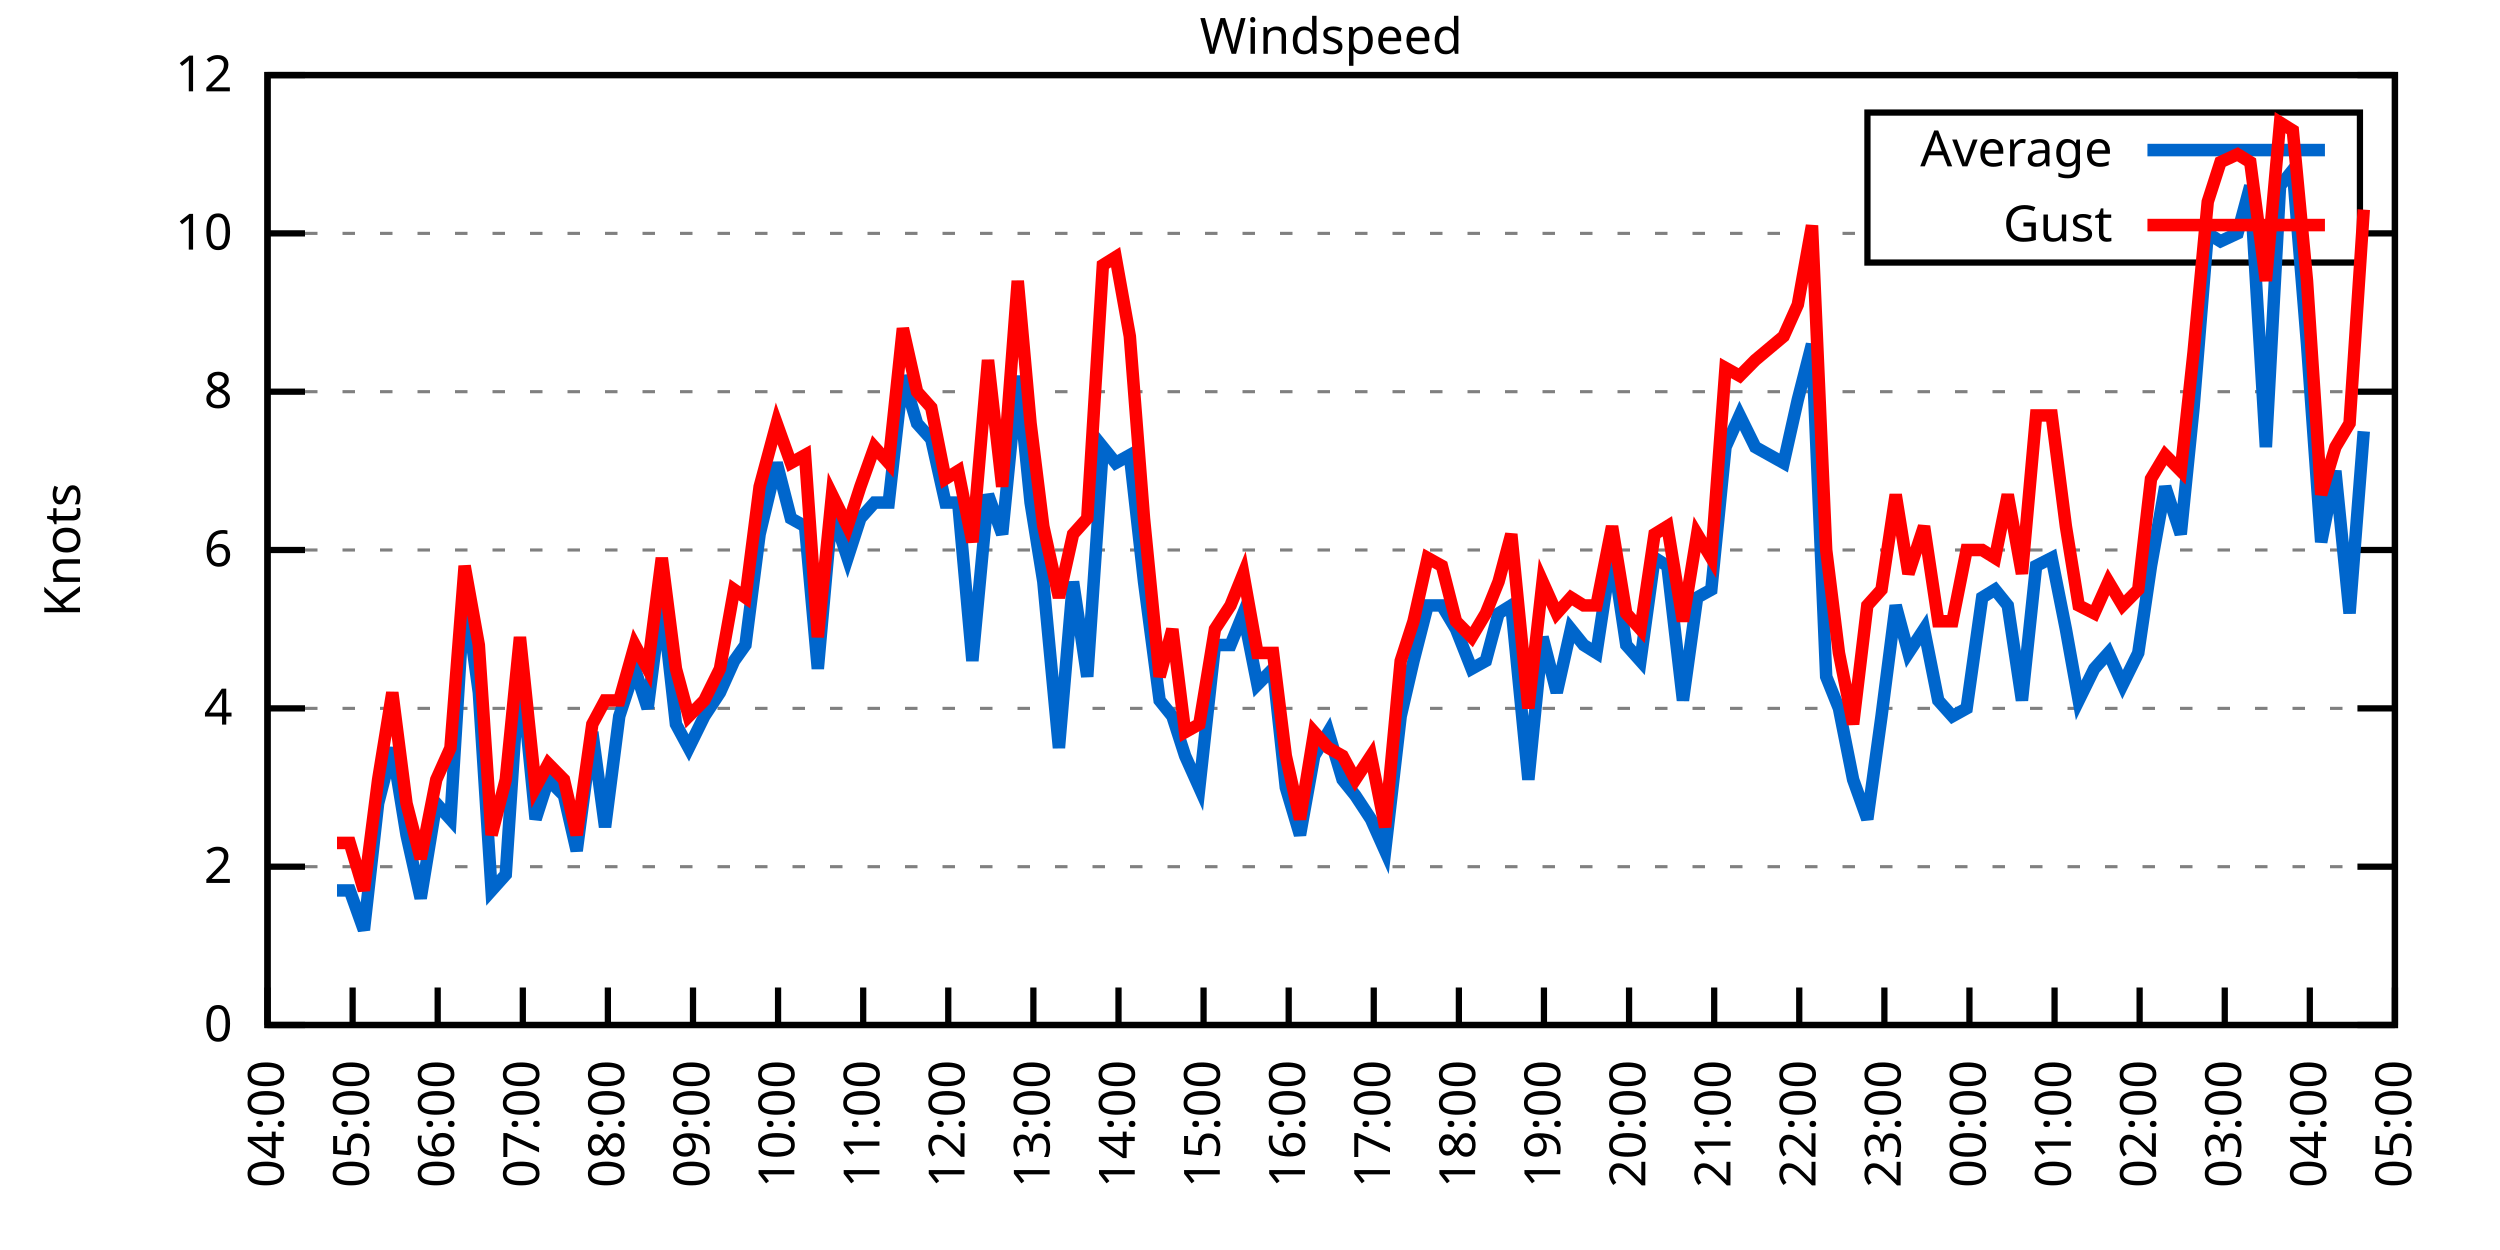
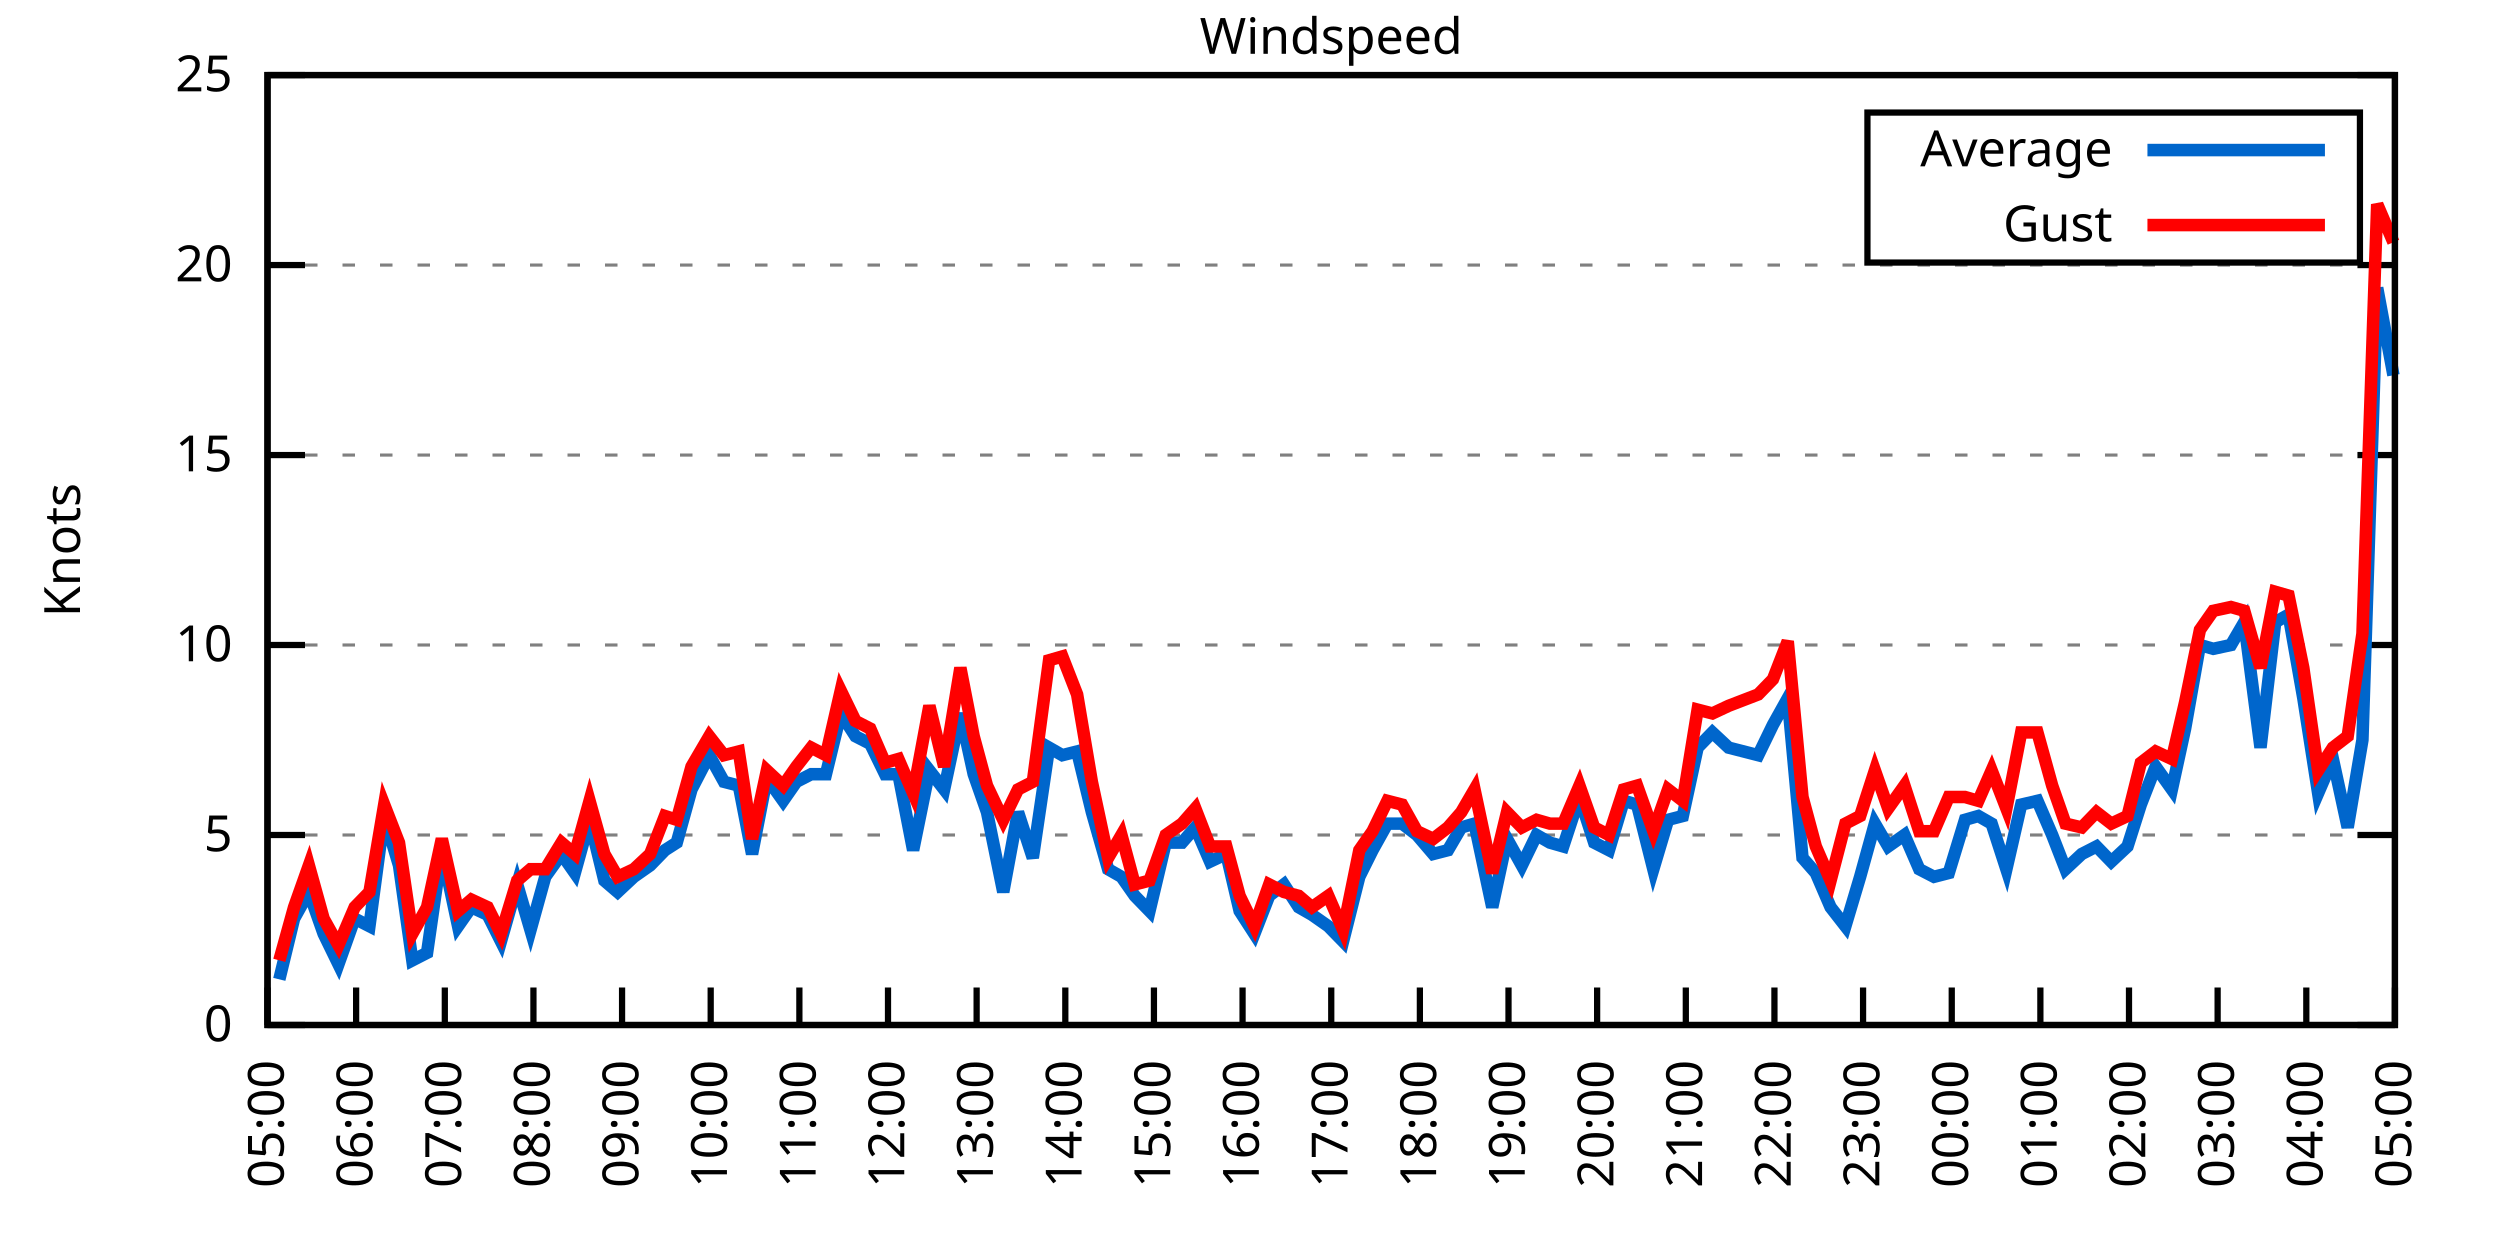
<svg xmlns="http://www.w3.org/2000/svg" xmlns:xlink="http://www.w3.org/1999/xlink" width="400" height="200" viewBox="0 0 400 200">
  <g id="gnuplot_canvas">
    <rect x="0" y="0" width="400" height="200" fill="none" />
    <defs>
      <circle id="gpDot" r="0.5" stroke-width="0.5" stroke="currentColor" />
      <path id="gpPt0" stroke-width="0.333" stroke="currentColor" d="M-1,0 h2 M0,-1 v2" />
      <path id="gpPt1" stroke-width="0.333" stroke="currentColor" d="M-1,-1 L1,1 M1,-1 L-1,1" />
      <path id="gpPt2" stroke-width="0.333" stroke="currentColor" d="M-1,0 L1,0 M0,-1 L0,1 M-1,-1 L1,1 M-1,1 L1,-1" />
      <rect id="gpPt3" stroke-width="0.333" stroke="currentColor" x="-1" y="-1" width="2" height="2" />
      <rect id="gpPt4" stroke-width="0.333" stroke="currentColor" fill="currentColor" x="-1" y="-1" width="2" height="2" />
      <circle id="gpPt5" stroke-width="0.333" stroke="currentColor" cx="0" cy="0" r="1" />
      <use xlink:href="#gpPt5" id="gpPt6" fill="currentColor" stroke="none" />
      <path id="gpPt7" stroke-width="0.333" stroke="currentColor" d="M0,-1.33 L-1.33,0.67 L1.33,0.67 z" />
      <use xlink:href="#gpPt7" id="gpPt8" fill="currentColor" stroke="none" />
      <use xlink:href="#gpPt7" id="gpPt9" stroke="currentColor" transform="rotate(180)" />
      <use xlink:href="#gpPt9" id="gpPt10" fill="currentColor" stroke="none" />
      <use xlink:href="#gpPt3" id="gpPt11" stroke="currentColor" transform="rotate(45)" />
      <use xlink:href="#gpPt11" id="gpPt12" fill="currentColor" stroke="none" />
      <path id="gpPt13" stroke-width="0.333" stroke="currentColor" d="M0,1.330 L1.265,0.411 L0.782,-1.067 L-0.782,-1.076 L-1.265,0.411 z" />
      <use xlink:href="#gpPt13" id="gpPt14" fill="currentColor" stroke="none" />
      <filter id="textbox" filterUnits="objectBoundingBox" x="0" y="0" height="1" width="1">
        <feFlood flood-color="white" flood-opacity="1" result="bgnd" />
        <feComposite in="SourceGraphic" in2="bgnd" operator="atop" />
      </filter>
      <filter id="greybox" filterUnits="objectBoundingBox" x="0" y="0" height="1" width="1">
        <feFlood flood-color="lightgrey" flood-opacity="1" result="grey" />
        <feComposite in="SourceGraphic" in2="grey" operator="atop" />
      </filter>
    </defs>
    <g fill="none" color="white" stroke="currentColor" stroke-width="1.00" stroke-linecap="butt" stroke-linejoin="miter">
</g>
    <g fill="none" color="black" stroke="currentColor" stroke-width="1.00" stroke-linecap="butt" stroke-linejoin="miter">
      <g stroke="none" shape-rendering="crispEdges">
        <polygon fill="rgb(255, 255, 255)" points="42.80,164.00 383.18,164.00 383.18,12.02 42.80,12.02 " />
      </g>
    </g>
    <g fill="none" color="black" stroke="currentColor" stroke-width="1.00" stroke-linecap="butt" stroke-linejoin="miter">
</g>
    <g fill="none" color="black" stroke="black" stroke-width="0.50" stroke-linecap="butt" stroke-linejoin="miter">
</g>
    <g fill="none" color="gray" stroke="currentColor" stroke-width="0.50" stroke-linecap="butt" stroke-linejoin="miter">
      <path stroke="gray" stroke-dasharray="2,4" class="gridline" d="M42.80,164.00 L383.19,164.00  " />
    </g>
    <g fill="none" color="gray" stroke="gray" stroke-width="1.00" stroke-linecap="butt" stroke-linejoin="miter">
</g>
    <g fill="none" color="black" stroke="currentColor" stroke-width="1.00" stroke-linecap="butt" stroke-linejoin="miter">
      <path stroke="black" d="M42.80,164.00 L48.80,164.00 M383.19,164.00 L377.19,164.00  " />
      <g transform="translate(37.20,166.60)" stroke="none" fill="black" font-family="Sans" font-size="8.00" text-anchor="end">
        <text>
          <tspan font-family="Sans"> 0</tspan>
        </text>
      </g>
    </g>
    <g fill="none" color="black" stroke="currentColor" stroke-width="1.00" stroke-linecap="butt" stroke-linejoin="miter">
</g>
    <g fill="none" color="black" stroke="black" stroke-width="0.50" stroke-linecap="butt" stroke-linejoin="miter">
</g>
    <g fill="none" color="gray" stroke="currentColor" stroke-width="0.50" stroke-linecap="butt" stroke-linejoin="miter">
-       <path stroke="gray" stroke-dasharray="2,4" class="gridline" d="M42.80,138.67 L383.19,138.67  " />
-     </g>
-     <g fill="none" color="gray" stroke="gray" stroke-width="1.00" stroke-linecap="butt" stroke-linejoin="miter">
- </g>
-     <g fill="none" color="black" stroke="currentColor" stroke-width="1.00" stroke-linecap="butt" stroke-linejoin="miter">
-       <path stroke="black" d="M42.80,138.67 L48.80,138.67 M383.19,138.67 L377.19,138.67  " />
-       <g transform="translate(37.20,141.27)" stroke="none" fill="black" font-family="Sans" font-size="8.00" text-anchor="end">
-         <text>
-           <tspan font-family="Sans"> 2</tspan>
-         </text>
-       </g>
-     </g>
-     <g fill="none" color="black" stroke="currentColor" stroke-width="1.00" stroke-linecap="butt" stroke-linejoin="miter">
- </g>
-     <g fill="none" color="black" stroke="black" stroke-width="0.50" stroke-linecap="butt" stroke-linejoin="miter">
- </g>
-     <g fill="none" color="gray" stroke="currentColor" stroke-width="0.50" stroke-linecap="butt" stroke-linejoin="miter">
-       <path stroke="gray" stroke-dasharray="2,4" class="gridline" d="M42.80,113.34 L383.19,113.34  " />
-     </g>
-     <g fill="none" color="gray" stroke="gray" stroke-width="1.00" stroke-linecap="butt" stroke-linejoin="miter">
- </g>
-     <g fill="none" color="black" stroke="currentColor" stroke-width="1.00" stroke-linecap="butt" stroke-linejoin="miter">
-       <path stroke="black" d="M42.80,113.34 L48.80,113.34 M383.19,113.34 L377.19,113.34  " />
-       <g transform="translate(37.20,115.94)" stroke="none" fill="black" font-family="Sans" font-size="8.00" text-anchor="end">
-         <text>
-           <tspan font-family="Sans"> 4</tspan>
-         </text>
-       </g>
-     </g>
-     <g fill="none" color="black" stroke="currentColor" stroke-width="1.00" stroke-linecap="butt" stroke-linejoin="miter">
- </g>
-     <g fill="none" color="black" stroke="black" stroke-width="0.50" stroke-linecap="butt" stroke-linejoin="miter">
- </g>
-     <g fill="none" color="gray" stroke="currentColor" stroke-width="0.50" stroke-linecap="butt" stroke-linejoin="miter">
-       <path stroke="gray" stroke-dasharray="2,4" class="gridline" d="M42.80,88.00 L383.19,88.00  " />
-     </g>
-     <g fill="none" color="gray" stroke="gray" stroke-width="1.00" stroke-linecap="butt" stroke-linejoin="miter">
- </g>
-     <g fill="none" color="black" stroke="currentColor" stroke-width="1.00" stroke-linecap="butt" stroke-linejoin="miter">
-       <path stroke="black" d="M42.80,88.00 L48.80,88.00 M383.19,88.00 L377.19,88.00  " />
-       <g transform="translate(37.20,90.60)" stroke="none" fill="black" font-family="Sans" font-size="8.00" text-anchor="end">
-         <text>
-           <tspan font-family="Sans"> 6</tspan>
-         </text>
-       </g>
-     </g>
-     <g fill="none" color="black" stroke="currentColor" stroke-width="1.00" stroke-linecap="butt" stroke-linejoin="miter">
- </g>
-     <g fill="none" color="black" stroke="black" stroke-width="0.50" stroke-linecap="butt" stroke-linejoin="miter">
- </g>
-     <g fill="none" color="gray" stroke="currentColor" stroke-width="0.50" stroke-linecap="butt" stroke-linejoin="miter">
-       <path stroke="gray" stroke-dasharray="2,4" class="gridline" d="M42.80,62.67 L383.19,62.67  " />
-     </g>
-     <g fill="none" color="gray" stroke="gray" stroke-width="1.00" stroke-linecap="butt" stroke-linejoin="miter">
- </g>
-     <g fill="none" color="black" stroke="currentColor" stroke-width="1.00" stroke-linecap="butt" stroke-linejoin="miter">
-       <path stroke="black" d="M42.80,62.67 L48.80,62.67 M383.19,62.67 L377.19,62.67  " />
-       <g transform="translate(37.20,65.27)" stroke="none" fill="black" font-family="Sans" font-size="8.00" text-anchor="end">
-         <text>
-           <tspan font-family="Sans"> 8</tspan>
-         </text>
-       </g>
-     </g>
-     <g fill="none" color="black" stroke="currentColor" stroke-width="1.00" stroke-linecap="butt" stroke-linejoin="miter">
- </g>
-     <g fill="none" color="black" stroke="black" stroke-width="0.50" stroke-linecap="butt" stroke-linejoin="miter">
- </g>
-     <g fill="none" color="gray" stroke="currentColor" stroke-width="0.50" stroke-linecap="butt" stroke-linejoin="miter">
-       <path stroke="gray" stroke-dasharray="2,4" class="gridline" d="M42.80,37.34 L298.79,37.34 M377.59,37.34 L383.19,37.34  " />
-     </g>
-     <g fill="none" color="gray" stroke="gray" stroke-width="1.00" stroke-linecap="butt" stroke-linejoin="miter">
- </g>
-     <g fill="none" color="black" stroke="currentColor" stroke-width="1.00" stroke-linecap="butt" stroke-linejoin="miter">
-       <path stroke="black" d="M42.80,37.34 L48.80,37.34 M383.19,37.34 L377.19,37.34  " />
-       <g transform="translate(37.20,39.94)" stroke="none" fill="black" font-family="Sans" font-size="8.00" text-anchor="end">
+       <path stroke="gray" stroke-dasharray="2,4" class="gridline" d="M42.80,133.60 L383.19,133.60  " />
+     </g>
+     <g fill="none" color="gray" stroke="gray" stroke-width="1.00" stroke-linecap="butt" stroke-linejoin="miter">
+ </g>
+     <g fill="none" color="black" stroke="currentColor" stroke-width="1.00" stroke-linecap="butt" stroke-linejoin="miter">
+       <path stroke="black" d="M42.80,133.60 L48.80,133.60 M383.19,133.60 L377.19,133.60  " />
+       <g transform="translate(37.20,136.20)" stroke="none" fill="black" font-family="Sans" font-size="8.00" text-anchor="end">
+         <text>
+           <tspan font-family="Sans"> 5</tspan>
+         </text>
+       </g>
+     </g>
+     <g fill="none" color="black" stroke="currentColor" stroke-width="1.00" stroke-linecap="butt" stroke-linejoin="miter">
+ </g>
+     <g fill="none" color="black" stroke="black" stroke-width="0.50" stroke-linecap="butt" stroke-linejoin="miter">
+ </g>
+     <g fill="none" color="gray" stroke="currentColor" stroke-width="0.50" stroke-linecap="butt" stroke-linejoin="miter">
+       <path stroke="gray" stroke-dasharray="2,4" class="gridline" d="M42.80,103.20 L383.19,103.20  " />
+     </g>
+     <g fill="none" color="gray" stroke="gray" stroke-width="1.00" stroke-linecap="butt" stroke-linejoin="miter">
+ </g>
+     <g fill="none" color="black" stroke="currentColor" stroke-width="1.00" stroke-linecap="butt" stroke-linejoin="miter">
+       <path stroke="black" d="M42.80,103.20 L48.80,103.20 M383.19,103.20 L377.19,103.20  " />
+       <g transform="translate(37.20,105.80)" stroke="none" fill="black" font-family="Sans" font-size="8.00" text-anchor="end">
        <text>
          <tspan font-family="Sans"> 10</tspan>
+         </text>
+       </g>
+     </g>
+     <g fill="none" color="black" stroke="currentColor" stroke-width="1.00" stroke-linecap="butt" stroke-linejoin="miter">
+ </g>
+     <g fill="none" color="black" stroke="black" stroke-width="0.50" stroke-linecap="butt" stroke-linejoin="miter">
+ </g>
+     <g fill="none" color="gray" stroke="currentColor" stroke-width="0.50" stroke-linecap="butt" stroke-linejoin="miter">
+       <path stroke="gray" stroke-dasharray="2,4" class="gridline" d="M42.80,72.81 L383.19,72.81  " />
+     </g>
+     <g fill="none" color="gray" stroke="gray" stroke-width="1.00" stroke-linecap="butt" stroke-linejoin="miter">
+ </g>
+     <g fill="none" color="black" stroke="currentColor" stroke-width="1.00" stroke-linecap="butt" stroke-linejoin="miter">
+       <path stroke="black" d="M42.80,72.81 L48.80,72.81 M383.19,72.81 L377.19,72.81  " />
+       <g transform="translate(37.20,75.41)" stroke="none" fill="black" font-family="Sans" font-size="8.00" text-anchor="end">
+         <text>
+           <tspan font-family="Sans"> 15</tspan>
+         </text>
+       </g>
+     </g>
+     <g fill="none" color="black" stroke="currentColor" stroke-width="1.00" stroke-linecap="butt" stroke-linejoin="miter">
+ </g>
+     <g fill="none" color="black" stroke="black" stroke-width="0.50" stroke-linecap="butt" stroke-linejoin="miter">
+ </g>
+     <g fill="none" color="gray" stroke="currentColor" stroke-width="0.50" stroke-linecap="butt" stroke-linejoin="miter">
+       <path stroke="gray" stroke-dasharray="2,4" class="gridline" d="M42.80,42.41 L383.19,42.41  " />
+     </g>
+     <g fill="none" color="gray" stroke="gray" stroke-width="1.00" stroke-linecap="butt" stroke-linejoin="miter">
+ </g>
+     <g fill="none" color="black" stroke="currentColor" stroke-width="1.00" stroke-linecap="butt" stroke-linejoin="miter">
+       <path stroke="black" d="M42.80,42.41 L48.80,42.41 M383.19,42.41 L377.19,42.41  " />
+       <g transform="translate(37.20,45.01)" stroke="none" fill="black" font-family="Sans" font-size="8.00" text-anchor="end">
+         <text>
+           <tspan font-family="Sans"> 20</tspan>
        </text>
      </g>
    </g>
    <g fill="none" color="black" stroke="currentColor" stroke-width="1.00" stroke-linecap="butt" stroke-linejoin="miter">
</g>
    <g fill="none" color="black" stroke="black" stroke-width="0.50" stroke-linecap="butt" stroke-linejoin="miter">
</g>
    <g fill="none" color="gray" stroke="currentColor" stroke-width="0.50" stroke-linecap="butt" stroke-linejoin="miter">
      <path stroke="gray" stroke-dasharray="2,4" class="gridline" d="M42.80,12.01 L383.19,12.01  " />
    </g>
    <g fill="none" color="gray" stroke="gray" stroke-width="1.00" stroke-linecap="butt" stroke-linejoin="miter">
</g>
    <g fill="none" color="black" stroke="currentColor" stroke-width="1.00" stroke-linecap="butt" stroke-linejoin="miter">
      <path stroke="black" d="M42.80,12.01 L48.80,12.01 M383.19,12.01 L377.19,12.01  " />
      <g transform="translate(37.20,14.61)" stroke="none" fill="black" font-family="Sans" font-size="8.00" text-anchor="end">
        <text>
-           <tspan font-family="Sans"> 12</tspan>
+           <tspan font-family="Sans"> 25</tspan>
        </text>
      </g>
    </g>
    <g fill="none" color="black" stroke="currentColor" stroke-width="1.00" stroke-linecap="butt" stroke-linejoin="miter">
      <path stroke="black" d="M42.80,164.00 L42.80,158.00  " />
      <g transform="translate(45.40,169.60) rotate(270.00)" stroke="none" fill="black" font-family="Sans" font-size="8.00" text-anchor="end">
        <text>
-           <tspan font-family="Sans">04:00</tspan>
-         </text>
-       </g>
-     </g>
-     <g fill="none" color="black" stroke="currentColor" stroke-width="1.00" stroke-linecap="butt" stroke-linejoin="miter">
-       <path stroke="black" d="M56.42,164.00 L56.42,158.00  " />
-       <g transform="translate(59.02,169.60) rotate(270.00)" stroke="none" fill="black" font-family="Sans" font-size="8.00" text-anchor="end">
-         <text>
          <tspan font-family="Sans">05:00</tspan>
        </text>
      </g>
    </g>
    <g fill="none" color="black" stroke="currentColor" stroke-width="1.00" stroke-linecap="butt" stroke-linejoin="miter">
-       <path stroke="black" d="M70.03,164.00 L70.03,158.00  " />
-       <g transform="translate(72.63,169.60) rotate(270.00)" stroke="none" fill="black" font-family="Sans" font-size="8.00" text-anchor="end">
+       <path stroke="black" d="M56.98,164.00 L56.98,158.00  " />
+       <g transform="translate(59.58,169.60) rotate(270.00)" stroke="none" fill="black" font-family="Sans" font-size="8.00" text-anchor="end">
        <text>
          <tspan font-family="Sans">06:00</tspan>
        </text>
      </g>
    </g>
    <g fill="none" color="black" stroke="currentColor" stroke-width="1.00" stroke-linecap="butt" stroke-linejoin="miter">
-       <path stroke="black" d="M83.65,164.00 L83.65,158.00  " />
-       <g transform="translate(86.25,169.60) rotate(270.00)" stroke="none" fill="black" font-family="Sans" font-size="8.00" text-anchor="end">
+       <path stroke="black" d="M71.17,164.00 L71.17,158.00  " />
+       <g transform="translate(73.77,169.60) rotate(270.00)" stroke="none" fill="black" font-family="Sans" font-size="8.00" text-anchor="end">
        <text>
          <tspan font-family="Sans">07:00</tspan>
        </text>
      </g>
    </g>
    <g fill="none" color="black" stroke="currentColor" stroke-width="1.00" stroke-linecap="butt" stroke-linejoin="miter">
-       <path stroke="black" d="M97.26,164.00 L97.26,158.00  " />
-       <g transform="translate(99.86,169.60) rotate(270.00)" stroke="none" fill="black" font-family="Sans" font-size="8.00" text-anchor="end">
+       <path stroke="black" d="M85.35,164.00 L85.35,158.00  " />
+       <g transform="translate(87.95,169.60) rotate(270.00)" stroke="none" fill="black" font-family="Sans" font-size="8.00" text-anchor="end">
        <text>
          <tspan font-family="Sans">08:00</tspan>
        </text>
      </g>
    </g>
    <g fill="none" color="black" stroke="currentColor" stroke-width="1.00" stroke-linecap="butt" stroke-linejoin="miter">
-       <path stroke="black" d="M110.88,164.00 L110.88,158.00  " />
-       <g transform="translate(113.48,169.60) rotate(270.00)" stroke="none" fill="black" font-family="Sans" font-size="8.00" text-anchor="end">
+       <path stroke="black" d="M99.53,164.00 L99.53,158.00  " />
+       <g transform="translate(102.13,169.60) rotate(270.00)" stroke="none" fill="black" font-family="Sans" font-size="8.00" text-anchor="end">
        <text>
          <tspan font-family="Sans">09:00</tspan>
        </text>
      </g>
    </g>
    <g fill="none" color="black" stroke="currentColor" stroke-width="1.00" stroke-linecap="butt" stroke-linejoin="miter">
-       <path stroke="black" d="M124.49,164.00 L124.49,158.00  " />
-       <g transform="translate(127.09,169.60) rotate(270.00)" stroke="none" fill="black" font-family="Sans" font-size="8.00" text-anchor="end">
+       <path stroke="black" d="M113.71,164.00 L113.71,158.00  " />
+       <g transform="translate(116.31,169.60) rotate(270.00)" stroke="none" fill="black" font-family="Sans" font-size="8.00" text-anchor="end">
        <text>
          <tspan font-family="Sans">10:00</tspan>
        </text>
      </g>
    </g>
    <g fill="none" color="black" stroke="currentColor" stroke-width="1.00" stroke-linecap="butt" stroke-linejoin="miter">
-       <path stroke="black" d="M138.11,164.00 L138.11,158.00  " />
-       <g transform="translate(140.71,169.60) rotate(270.00)" stroke="none" fill="black" font-family="Sans" font-size="8.00" text-anchor="end">
+       <path stroke="black" d="M127.90,164.00 L127.90,158.00  " />
+       <g transform="translate(130.50,169.60) rotate(270.00)" stroke="none" fill="black" font-family="Sans" font-size="8.00" text-anchor="end">
        <text>
          <tspan font-family="Sans">11:00</tspan>
        </text>
      </g>
    </g>
    <g fill="none" color="black" stroke="currentColor" stroke-width="1.00" stroke-linecap="butt" stroke-linejoin="miter">
-       <path stroke="black" d="M151.72,164.00 L151.72,158.00  " />
-       <g transform="translate(154.32,169.60) rotate(270.00)" stroke="none" fill="black" font-family="Sans" font-size="8.00" text-anchor="end">
+       <path stroke="black" d="M142.08,164.00 L142.08,158.00  " />
+       <g transform="translate(144.68,169.60) rotate(270.00)" stroke="none" fill="black" font-family="Sans" font-size="8.00" text-anchor="end">
        <text>
          <tspan font-family="Sans">12:00</tspan>
        </text>
      </g>
    </g>
    <g fill="none" color="black" stroke="currentColor" stroke-width="1.00" stroke-linecap="butt" stroke-linejoin="miter">
-       <path stroke="black" d="M165.34,164.00 L165.34,158.00  " />
-       <g transform="translate(167.94,169.60) rotate(270.00)" stroke="none" fill="black" font-family="Sans" font-size="8.00" text-anchor="end">
+       <path stroke="black" d="M156.26,164.00 L156.26,158.00  " />
+       <g transform="translate(158.86,169.60) rotate(270.00)" stroke="none" fill="black" font-family="Sans" font-size="8.00" text-anchor="end">
        <text>
          <tspan font-family="Sans">13:00</tspan>
        </text>
      </g>
    </g>
    <g fill="none" color="black" stroke="currentColor" stroke-width="1.00" stroke-linecap="butt" stroke-linejoin="miter">
-       <path stroke="black" d="M178.96,164.00 L178.96,158.00  " />
-       <g transform="translate(181.56,169.60) rotate(270.00)" stroke="none" fill="black" font-family="Sans" font-size="8.00" text-anchor="end">
+       <path stroke="black" d="M170.45,164.00 L170.45,158.00  " />
+       <g transform="translate(173.05,169.60) rotate(270.00)" stroke="none" fill="black" font-family="Sans" font-size="8.00" text-anchor="end">
        <text>
          <tspan font-family="Sans">14:00</tspan>
        </text>
      </g>
    </g>
    <g fill="none" color="black" stroke="currentColor" stroke-width="1.00" stroke-linecap="butt" stroke-linejoin="miter">
-       <path stroke="black" d="M192.57,164.00 L192.57,158.00  " />
-       <g transform="translate(195.17,169.60) rotate(270.00)" stroke="none" fill="black" font-family="Sans" font-size="8.00" text-anchor="end">
+       <path stroke="black" d="M184.63,164.00 L184.63,158.00  " />
+       <g transform="translate(187.23,169.60) rotate(270.00)" stroke="none" fill="black" font-family="Sans" font-size="8.00" text-anchor="end">
        <text>
          <tspan font-family="Sans">15:00</tspan>
        </text>
      </g>
    </g>
    <g fill="none" color="black" stroke="currentColor" stroke-width="1.00" stroke-linecap="butt" stroke-linejoin="miter">
-       <path stroke="black" d="M206.19,164.00 L206.19,158.00  " />
-       <g transform="translate(208.79,169.60) rotate(270.00)" stroke="none" fill="black" font-family="Sans" font-size="8.00" text-anchor="end">
+       <path stroke="black" d="M198.81,164.00 L198.81,158.00  " />
+       <g transform="translate(201.41,169.60) rotate(270.00)" stroke="none" fill="black" font-family="Sans" font-size="8.00" text-anchor="end">
        <text>
          <tspan font-family="Sans">16:00</tspan>
        </text>
      </g>
    </g>
    <g fill="none" color="black" stroke="currentColor" stroke-width="1.00" stroke-linecap="butt" stroke-linejoin="miter">
-       <path stroke="black" d="M219.80,164.00 L219.80,158.00  " />
-       <g transform="translate(222.40,169.60) rotate(270.00)" stroke="none" fill="black" font-family="Sans" font-size="8.00" text-anchor="end">
+       <path stroke="black" d="M213.00,164.00 L213.00,158.00  " />
+       <g transform="translate(215.60,169.60) rotate(270.00)" stroke="none" fill="black" font-family="Sans" font-size="8.00" text-anchor="end">
        <text>
          <tspan font-family="Sans">17:00</tspan>
        </text>
      </g>
    </g>
    <g fill="none" color="black" stroke="currentColor" stroke-width="1.00" stroke-linecap="butt" stroke-linejoin="miter">
-       <path stroke="black" d="M233.42,164.00 L233.42,158.00  " />
-       <g transform="translate(236.02,169.60) rotate(270.00)" stroke="none" fill="black" font-family="Sans" font-size="8.00" text-anchor="end">
+       <path stroke="black" d="M227.18,164.00 L227.18,158.00  " />
+       <g transform="translate(229.78,169.60) rotate(270.00)" stroke="none" fill="black" font-family="Sans" font-size="8.00" text-anchor="end">
        <text>
          <tspan font-family="Sans">18:00</tspan>
        </text>
      </g>
    </g>
    <g fill="none" color="black" stroke="currentColor" stroke-width="1.00" stroke-linecap="butt" stroke-linejoin="miter">
-       <path stroke="black" d="M247.03,164.00 L247.03,158.00  " />
-       <g transform="translate(249.63,169.60) rotate(270.00)" stroke="none" fill="black" font-family="Sans" font-size="8.00" text-anchor="end">
+       <path stroke="black" d="M241.36,164.00 L241.36,158.00  " />
+       <g transform="translate(243.96,169.60) rotate(270.00)" stroke="none" fill="black" font-family="Sans" font-size="8.00" text-anchor="end">
        <text>
          <tspan font-family="Sans">19:00</tspan>
        </text>
      </g>
    </g>
    <g fill="none" color="black" stroke="currentColor" stroke-width="1.00" stroke-linecap="butt" stroke-linejoin="miter">
-       <path stroke="black" d="M260.65,164.00 L260.65,158.00  " />
-       <g transform="translate(263.25,169.60) rotate(270.00)" stroke="none" fill="black" font-family="Sans" font-size="8.00" text-anchor="end">
+       <path stroke="black" d="M255.54,164.00 L255.54,158.00  " />
+       <g transform="translate(258.14,169.60) rotate(270.00)" stroke="none" fill="black" font-family="Sans" font-size="8.00" text-anchor="end">
        <text>
          <tspan font-family="Sans">20:00</tspan>
        </text>
      </g>
    </g>
    <g fill="none" color="black" stroke="currentColor" stroke-width="1.00" stroke-linecap="butt" stroke-linejoin="miter">
-       <path stroke="black" d="M274.27,164.00 L274.27,158.00  " />
-       <g transform="translate(276.87,169.60) rotate(270.00)" stroke="none" fill="black" font-family="Sans" font-size="8.00" text-anchor="end">
+       <path stroke="black" d="M269.73,164.00 L269.73,158.00  " />
+       <g transform="translate(272.33,169.60) rotate(270.00)" stroke="none" fill="black" font-family="Sans" font-size="8.00" text-anchor="end">
        <text>
          <tspan font-family="Sans">21:00</tspan>
        </text>
      </g>
    </g>
    <g fill="none" color="black" stroke="currentColor" stroke-width="1.00" stroke-linecap="butt" stroke-linejoin="miter">
-       <path stroke="black" d="M287.88,164.00 L287.88,158.00  " />
-       <g transform="translate(290.48,169.60) rotate(270.00)" stroke="none" fill="black" font-family="Sans" font-size="8.00" text-anchor="end">
+       <path stroke="black" d="M283.91,164.00 L283.91,158.00  " />
+       <g transform="translate(286.51,169.60) rotate(270.00)" stroke="none" fill="black" font-family="Sans" font-size="8.00" text-anchor="end">
        <text>
          <tspan font-family="Sans">22:00</tspan>
        </text>
      </g>
    </g>
    <g fill="none" color="black" stroke="currentColor" stroke-width="1.00" stroke-linecap="butt" stroke-linejoin="miter">
-       <path stroke="black" d="M301.50,164.00 L301.50,158.00  " />
-       <g transform="translate(304.10,169.60) rotate(270.00)" stroke="none" fill="black" font-family="Sans" font-size="8.00" text-anchor="end">
+       <path stroke="black" d="M298.09,164.00 L298.09,158.00  " />
+       <g transform="translate(300.69,169.60) rotate(270.00)" stroke="none" fill="black" font-family="Sans" font-size="8.00" text-anchor="end">
        <text>
          <tspan font-family="Sans">23:00</tspan>
        </text>
      </g>
    </g>
    <g fill="none" color="black" stroke="currentColor" stroke-width="1.00" stroke-linecap="butt" stroke-linejoin="miter">
-       <path stroke="black" d="M315.11,164.00 L315.11,158.00  " />
-       <g transform="translate(317.71,169.60) rotate(270.00)" stroke="none" fill="black" font-family="Sans" font-size="8.00" text-anchor="end">
+       <path stroke="black" d="M312.28,164.00 L312.28,158.00  " />
+       <g transform="translate(314.88,169.60) rotate(270.00)" stroke="none" fill="black" font-family="Sans" font-size="8.00" text-anchor="end">
        <text>
          <tspan font-family="Sans">00:00</tspan>
        </text>
      </g>
    </g>
    <g fill="none" color="black" stroke="currentColor" stroke-width="1.00" stroke-linecap="butt" stroke-linejoin="miter">
-       <path stroke="black" d="M328.73,164.00 L328.73,158.00  " />
-       <g transform="translate(331.33,169.60) rotate(270.00)" stroke="none" fill="black" font-family="Sans" font-size="8.00" text-anchor="end">
+       <path stroke="black" d="M326.46,164.00 L326.46,158.00  " />
+       <g transform="translate(329.06,169.60) rotate(270.00)" stroke="none" fill="black" font-family="Sans" font-size="8.00" text-anchor="end">
        <text>
          <tspan font-family="Sans">01:00</tspan>
        </text>
      </g>
    </g>
    <g fill="none" color="black" stroke="currentColor" stroke-width="1.00" stroke-linecap="butt" stroke-linejoin="miter">
-       <path stroke="black" d="M342.34,164.00 L342.34,158.00  " />
-       <g transform="translate(344.94,169.60) rotate(270.00)" stroke="none" fill="black" font-family="Sans" font-size="8.00" text-anchor="end">
+       <path stroke="black" d="M340.64,164.00 L340.64,158.00  " />
+       <g transform="translate(343.24,169.60) rotate(270.00)" stroke="none" fill="black" font-family="Sans" font-size="8.00" text-anchor="end">
        <text>
          <tspan font-family="Sans">02:00</tspan>
        </text>
      </g>
    </g>
    <g fill="none" color="black" stroke="currentColor" stroke-width="1.00" stroke-linecap="butt" stroke-linejoin="miter">
-       <path stroke="black" d="M355.96,164.00 L355.96,158.00  " />
-       <g transform="translate(358.56,169.60) rotate(270.00)" stroke="none" fill="black" font-family="Sans" font-size="8.00" text-anchor="end">
+       <path stroke="black" d="M354.82,164.00 L354.82,158.00  " />
+       <g transform="translate(357.42,169.60) rotate(270.00)" stroke="none" fill="black" font-family="Sans" font-size="8.00" text-anchor="end">
        <text>
          <tspan font-family="Sans">03:00</tspan>
        </text>
      </g>
    </g>
    <g fill="none" color="black" stroke="currentColor" stroke-width="1.00" stroke-linecap="butt" stroke-linejoin="miter">
-       <path stroke="black" d="M369.57,164.00 L369.57,158.00  " />
-       <g transform="translate(372.17,169.60) rotate(270.00)" stroke="none" fill="black" font-family="Sans" font-size="8.00" text-anchor="end">
+       <path stroke="black" d="M369.01,164.00 L369.01,158.00  " />
+       <g transform="translate(371.61,169.60) rotate(270.00)" stroke="none" fill="black" font-family="Sans" font-size="8.00" text-anchor="end">
        <text>
          <tspan font-family="Sans">04:00</tspan>
        </text>
      </g>
    </g>
    <g fill="none" color="black" stroke="currentColor" stroke-width="1.00" stroke-linecap="butt" stroke-linejoin="miter">
      <path stroke="black" d="M383.19,164.00 L383.19,158.00  " />
      <g transform="translate(385.79,169.60) rotate(270.00)" stroke="none" fill="black" font-family="Sans" font-size="8.00" text-anchor="end">
        <text>
          <tspan font-family="Sans">05:00</tspan>
        </text>
      </g>
    </g>
    <g fill="none" color="black" stroke="currentColor" stroke-width="1.00" stroke-linecap="butt" stroke-linejoin="miter">
</g>
    <g fill="none" color="black" stroke="currentColor" stroke-width="1.00" stroke-linecap="butt" stroke-linejoin="miter">
      <path stroke="black" d="M42.80,12.01 L42.80,164.00 L383.19,164.00 L383.19,12.01 L42.80,12.01 Z  " />
    </g>
    <g fill="none" color="black" stroke="currentColor" stroke-width="1.00" stroke-linecap="butt" stroke-linejoin="miter">
</g>
    <g fill="none" color="black" stroke="currentColor" stroke-width="1.00" stroke-linecap="butt" stroke-linejoin="miter">
      <path stroke="black" d="M298.79,42.01 L298.79,18.01 L377.59,18.01 L377.59,42.01 L298.79,42.01 Z  " />
    </g>
    <g id="Windspeed_plot_1">
      <g fill="none" color="white" stroke="black" stroke-width="2.00" stroke-linecap="butt" stroke-linejoin="miter">
</g>
      <g fill="none" color="black" stroke="currentColor" stroke-width="2.00" stroke-linecap="butt" stroke-linejoin="miter">
        <g transform="translate(337.99,26.61)" stroke="none" fill="black" font-family="Sans" font-size="8.00" text-anchor="end">
          <text>
            <tspan font-family="Sans">Average</tspan>
          </text>
        </g>
      </g>
      <g fill="none" color="black" stroke="currentColor" stroke-width="2.00" stroke-linecap="butt" stroke-linejoin="miter">
-         <path stroke="rgb(  0, 102, 204)" d="M343.59,24.01 L371.99,24.01 M53.92,142.47 L55.96,142.47 L58.23,148.80 L60.50,128.54 L62.77,119.67 L65.04,133.60   L67.31,143.73 L69.80,128.54 L72.07,131.07 L74.34,94.34 L76.61,110.80 L78.65,142.47 L80.92,139.93 L83.19,105.74   L85.69,131.07 L87.73,124.74 L90.23,127.27 L92.27,136.14 L94.77,117.14 L96.81,132.34 L99.08,114.60 L101.57,107.00   L103.62,113.34 L105.89,95.60 L108.15,115.87 L110.20,119.67 L112.69,114.60 L115.19,110.80 L117.46,105.74 L119.27,103.20   L121.54,85.47 L124.27,74.07 L126.54,82.94 L128.81,84.21 L130.85,107.00 L133.12,81.67 L135.61,89.27 L137.66,82.94   L139.92,80.41 L142.19,80.41 L144.46,60.14 L146.73,67.74 L149.00,70.27 L151.27,80.41 L153.31,80.41 L155.58,105.74   L158.08,79.14 L160.35,85.47 L162.84,60.14 L164.89,80.41 L166.93,93.07 L169.43,119.67 L171.69,93.07 L173.96,108.27   L176.46,71.54 L178.50,74.07 L180.77,72.81 L183.04,93.07 L185.54,112.07 L187.58,114.60 L189.62,120.94 L191.89,126.00   L194.39,103.20 L196.88,103.20 L198.93,98.14 L201.19,109.54 L203.69,107.00 L205.73,126.00 L208.00,133.60 L210.27,120.94   L212.54,117.14 L214.81,124.74 L216.85,127.27 L219.35,131.07 L221.62,136.14 L224.11,114.60 L226.16,105.74 L228.43,96.87   L230.70,96.87 L232.96,100.67 L235.46,107.00 L237.73,105.74 L239.77,98.14 L241.81,96.87 L244.54,124.74 L246.81,101.94   L249.08,110.80 L251.35,100.67 L253.39,103.20 L255.43,104.47 L257.93,88.00 L260.20,103.20 L262.47,105.74 L264.73,89.27   L266.78,90.54 L269.27,112.07 L271.54,95.60 L273.81,94.34 L276.08,71.54 L278.35,66.47 L280.85,71.54 L285.38,74.07   L287.65,63.94 L289.92,55.07 L292.19,108.27 L294.23,113.34 L296.50,124.74 L298.77,131.07 L301.04,114.60 L303.31,96.87   L305.35,104.47 L307.85,100.67 L310.12,112.07 L312.39,114.60 L314.66,113.34 L317.15,95.60 L319.20,94.34 L321.24,96.87   L323.51,112.07 L325.78,90.54 L328.27,89.27 L330.54,100.67 L332.59,112.07 L335.08,107.00 L337.35,104.47 L339.62,109.54   L342.12,104.47 L344.16,90.54 L346.43,77.87 L348.92,85.47 L350.97,65.21 L353.24,37.34 L355.28,38.61 L358.00,37.34   L360.04,29.74 L362.54,71.54 L364.81,29.74 L366.85,27.21 L369.12,55.07 L371.39,86.74 L373.66,75.34 L375.93,98.14   L378.20,69.01  " />
+         <path stroke="rgb(  0, 102, 204)" d="M343.59,24.01 L371.99,24.01 M44.69,156.70 L47.05,146.98 L49.42,142.72 L51.78,149.41 L54.15,154.27 L56.75,146.98   L59.11,148.19 L61.47,130.56 L63.84,138.47 L65.97,153.66 L68.33,152.45 L70.69,136.03 L73.29,148.19 L75.42,145.15   L78.02,146.37 L80.15,150.62 L82.75,141.51 L84.88,148.80 L87.24,140.29 L89.84,136.64 L91.97,139.68 L94.33,131.17   L96.70,140.90 L98.82,142.72 L101.42,140.29 L104.02,138.47 L106.39,136.03 L108.28,134.82 L110.64,126.31 L113.48,120.83   L115.84,125.09 L118.21,125.70 L120.33,136.64 L122.70,124.48 L125.30,128.13 L127.42,125.09 L129.79,123.87 L132.15,123.87   L134.52,114.15 L136.88,117.80 L139.24,119.01 L141.61,123.87 L143.74,123.87 L146.10,136.03 L148.70,123.27 L151.06,126.31   L153.66,114.15 L155.79,123.87 L157.92,129.95 L160.52,142.72 L162.88,129.95 L165.25,137.25 L167.85,119.62 L169.97,120.83   L172.34,120.23 L174.70,129.95 L177.30,139.07 L179.43,140.29 L181.56,143.33 L183.92,145.76 L186.52,134.82 L189.12,134.82   L191.25,132.39 L193.61,137.86 L196.21,136.64 L198.34,145.76 L200.70,149.41 L203.07,143.33 L205.43,141.51 L207.79,145.15   L209.92,146.37 L212.52,148.19 L214.89,150.62 L217.49,140.29 L219.61,136.03 L221.98,131.78 L224.34,131.78 L226.71,133.60   L229.31,136.64 L231.67,136.03 L233.80,132.39 L235.92,131.78 L238.76,145.15 L241.12,134.21 L243.49,138.47 L245.85,133.60   L247.98,134.82 L250.11,135.43 L252.71,127.52 L255.07,134.82 L257.43,136.03 L259.80,128.13 L261.93,128.74 L264.53,139.07   L266.89,131.17 L269.25,130.56 L271.62,119.62 L273.98,117.19 L276.58,119.62 L281.31,120.83 L283.67,115.97 L286.04,111.72   L288.40,137.25 L290.53,139.68 L292.89,145.15 L295.26,148.19 L297.62,140.29 L299.98,131.78 L302.11,135.43 L304.71,133.60   L307.08,139.07 L309.44,140.29 L311.80,139.68 L314.40,131.17 L316.53,130.56 L318.66,131.78 L321.02,139.07 L323.39,128.74   L325.99,128.13 L328.35,133.60 L330.48,139.07 L333.08,136.64 L335.44,135.43 L337.80,137.86 L340.40,135.43 L342.53,128.74   L344.90,122.66 L347.50,126.31 L349.62,116.58 L351.99,103.20 L354.12,103.81 L356.95,103.20 L359.08,99.56 L361.68,119.62   L364.04,99.56 L366.17,98.34 L368.53,111.72 L370.90,126.91 L373.26,121.44 L375.63,132.39 L377.99,118.40 L380.35,46.06   L382.95,60.04  " />
      </g>
    </g>
    <g id="Windspeed_plot_2">
      <g fill="none" color="black" stroke="currentColor" stroke-width="2.00" stroke-linecap="butt" stroke-linejoin="miter">
        <g transform="translate(337.99,38.61)" stroke="none" fill="black" font-family="Sans" font-size="8.00" text-anchor="end">
          <text>
            <tspan font-family="Sans">Gust</tspan>
          </text>
        </g>
      </g>
      <g fill="none" color="black" stroke="currentColor" stroke-width="2.00" stroke-linecap="butt" stroke-linejoin="miter">
-         <path stroke="rgb(255,   0,   0)" d="M343.59,36.01 L371.99,36.01 M53.92,134.87 L55.96,134.87 L58.23,142.47 L60.50,124.74 L62.77,110.80 L65.04,128.54   L67.31,137.40 L69.80,124.74 L72.07,119.67 L74.34,90.54 L76.61,103.20 L78.65,133.60 L80.92,124.74 L83.19,101.94   L85.69,126.00 L87.73,122.20 L90.23,124.74 L92.27,133.60 L94.77,115.87 L96.81,112.07 L99.08,112.07 L101.57,103.20   L103.62,107.00 L105.89,89.27 L108.15,107.00 L110.20,114.60 L112.69,112.07 L115.19,107.00 L117.46,94.34 L119.27,95.60   L121.54,77.87 L124.27,67.74 L126.54,74.07 L128.81,72.81 L130.85,101.94 L133.12,79.14 L135.61,84.21 L137.66,77.87   L139.92,71.54 L142.19,74.07 L144.46,52.54 L146.73,62.67 L149.00,65.21 L151.27,76.61 L153.31,75.34 L155.58,86.74   L158.08,57.61 L160.35,77.87 L162.84,44.94 L164.89,67.74 L166.93,84.21 L169.43,95.60 L171.69,85.47 L173.96,82.94   L176.46,42.41 L178.50,41.14 L180.77,53.81 L183.04,82.94 L185.54,108.27 L187.58,100.67 L189.62,117.14 L191.89,115.87   L194.39,100.67 L196.88,96.87 L198.93,91.80 L201.19,104.47 L203.69,104.47 L205.73,120.94 L208.00,131.07 L210.27,117.14   L212.54,119.67 L214.81,120.94 L216.85,124.74 L219.35,120.94 L221.62,132.34 L224.11,105.74 L226.16,99.40 L228.43,89.27   L230.70,90.54 L232.96,99.40 L235.46,101.94 L237.73,98.14 L239.77,93.07 L241.81,85.47 L244.54,113.34 L246.81,93.07   L249.08,98.14 L251.35,95.60 L253.39,96.87 L255.43,96.87 L257.93,84.21 L260.20,98.14 L262.47,100.67 L264.73,85.47   L266.78,84.21 L269.27,99.40 L271.54,85.47 L273.81,89.27 L276.08,58.87 L278.35,60.14 L280.85,57.61 L285.38,53.81   L287.65,48.74 L289.92,36.08 L292.19,88.00 L294.23,104.47 L296.50,115.87 L298.77,96.87 L301.04,94.34 L303.31,79.14   L305.35,91.80 L307.85,84.21 L310.12,99.40 L312.39,99.40 L314.66,88.00 L317.15,88.00 L319.20,89.27 L321.24,79.14   L323.51,91.80 L325.78,66.47 L328.27,66.47 L330.54,84.21 L332.59,96.87 L335.08,98.14 L337.35,93.07 L339.62,96.87   L342.12,94.34 L344.16,76.61 L346.43,72.81 L348.92,75.34 L350.97,56.34 L353.24,32.28 L355.28,25.94 L358.00,24.68   L360.04,25.94 L362.54,44.94 L364.81,19.61 L366.85,20.88 L369.12,44.94 L371.39,79.14 L373.66,71.54 L375.93,67.74   L378.20,33.54  " />
+         <path stroke="rgb(255,   0,   0)" d="M343.59,36.01 L371.99,36.01 M44.69,153.66 L47.05,145.15 L49.42,138.47 L51.78,146.98 L54.15,151.23 L56.75,145.15   L59.11,142.72 L61.47,128.74 L63.84,134.82 L65.97,149.41 L68.33,145.15 L70.69,134.21 L73.29,145.76 L75.42,143.94   L78.02,145.15 L80.15,149.41 L82.75,140.90 L84.88,139.07 L87.24,139.07 L89.84,134.82 L91.97,136.64 L94.33,128.13   L96.70,136.64 L98.82,140.29 L101.42,139.07 L104.02,136.64 L106.39,130.56 L108.28,131.17 L110.64,122.66 L113.48,117.80   L115.84,120.83 L118.21,120.23 L120.33,134.21 L122.70,123.27 L125.30,125.70 L127.42,122.66 L129.79,119.62 L132.15,120.83   L134.52,110.50 L136.88,115.36 L139.24,116.58 L141.61,122.05 L143.74,121.44 L146.10,126.91 L148.70,112.93 L151.06,122.66   L153.66,106.85 L155.79,117.80 L157.92,125.70 L160.52,131.17 L162.88,126.31 L165.25,125.09 L167.85,105.64 L169.97,105.03   L172.34,111.11 L174.70,125.09 L177.30,137.25 L179.43,133.60 L181.56,141.51 L183.92,140.90 L186.52,133.60 L189.12,131.78   L191.25,129.35 L193.61,135.43 L196.21,135.43 L198.34,143.33 L200.70,148.19 L203.07,141.51 L205.43,142.72 L207.79,143.33   L209.92,145.15 L212.52,143.33 L214.89,148.80 L217.49,136.03 L219.61,132.99 L221.98,128.13 L224.34,128.74 L226.71,132.99   L229.31,134.21 L231.67,132.39 L233.80,129.95 L235.92,126.31 L238.76,139.68 L241.12,129.95 L243.49,132.39 L245.85,131.17   L247.98,131.78 L250.11,131.78 L252.71,125.70 L255.07,132.39 L257.43,133.60 L259.80,126.31 L261.93,125.70 L264.53,132.99   L266.89,126.31 L269.25,128.13 L271.62,113.54 L273.98,114.15 L276.58,112.93 L281.31,111.11 L283.67,108.68 L286.04,102.60   L288.40,127.52 L290.53,135.43 L292.89,140.90 L295.26,131.78 L297.62,130.56 L299.98,123.27 L302.11,129.35 L304.71,125.70   L307.08,132.99 L309.44,132.99 L311.80,127.52 L314.40,127.52 L316.53,128.13 L318.66,123.27 L321.02,129.35 L323.39,117.19   L325.99,117.19 L328.35,125.70 L330.48,131.78 L333.08,132.39 L335.44,129.95 L337.80,131.78 L340.40,130.56 L342.53,122.05   L344.90,120.23 L347.50,121.44 L349.62,112.32 L351.99,100.77 L354.12,97.73 L356.95,97.12 L359.08,97.73 L361.68,106.85   L364.04,94.69 L366.17,95.30 L368.53,106.85 L370.90,123.27 L373.26,119.62 L375.63,117.80 L377.99,101.38 L380.35,32.68   L382.95,38.76  " />
      </g>
    </g>
    <g fill="none" color="black" stroke="currentColor" stroke-width="2.00" stroke-linecap="butt" stroke-linejoin="miter">
</g>
    <g fill="none" color="black" stroke="black" stroke-width="1.00" stroke-linecap="butt" stroke-linejoin="miter">
</g>
    <g fill="none" color="black" stroke="currentColor" stroke-width="1.00" stroke-linecap="butt" stroke-linejoin="miter">
      <path stroke="black" d="M42.80,12.01 L42.80,164.00 L383.19,164.00 L383.19,12.01 L42.80,12.01 Z  " />
      <g transform="translate(12.80,88.01) rotate(270.00)" stroke="none" fill="black" font-family="Sans" font-size="8.00" text-anchor="middle">
        <text>
          <tspan font-family="Sans">Knots</tspan>
        </text>
      </g>
    </g>
    <g fill="none" color="black" stroke="currentColor" stroke-width="1.00" stroke-linecap="butt" stroke-linejoin="miter">
</g>
    <g fill="none" color="black" stroke="currentColor" stroke-width="1.00" stroke-linecap="butt" stroke-linejoin="miter">
      <g transform="translate(212.99,8.61)" stroke="none" fill="black" font-family="Sans" font-size="8.00" text-anchor="middle">
        <text>
          <tspan font-family="Sans">Windspeed</tspan>
        </text>
      </g>
    </g>
    <g fill="none" color="black" stroke="currentColor" stroke-width="1.00" stroke-linecap="butt" stroke-linejoin="miter">
</g>
  </g>
</svg>
